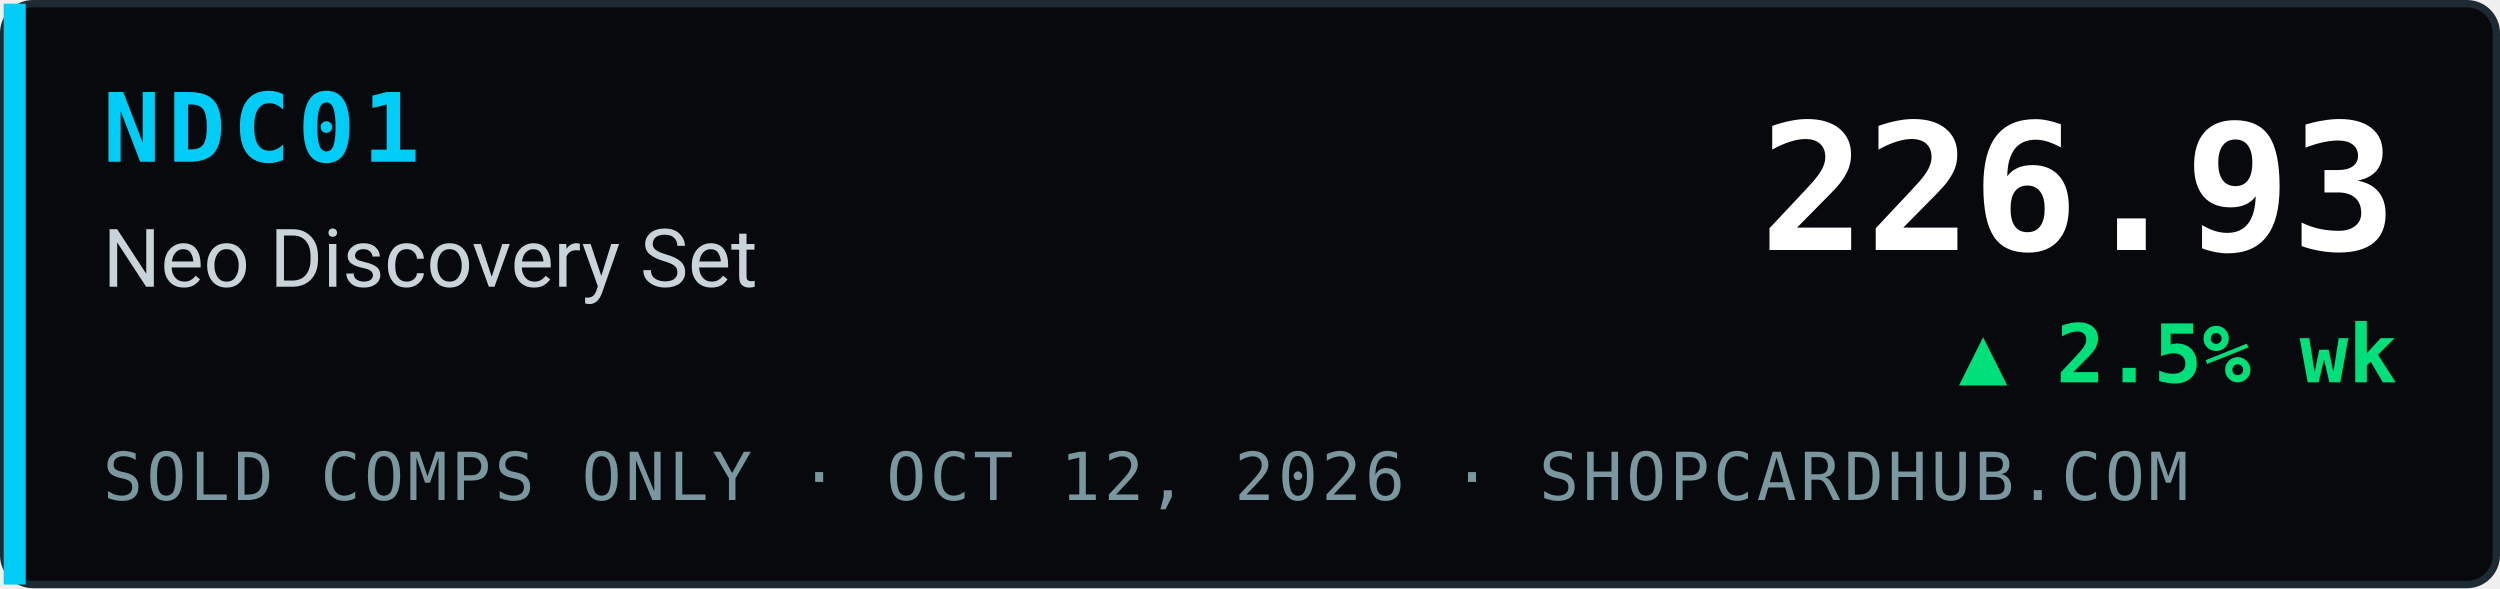
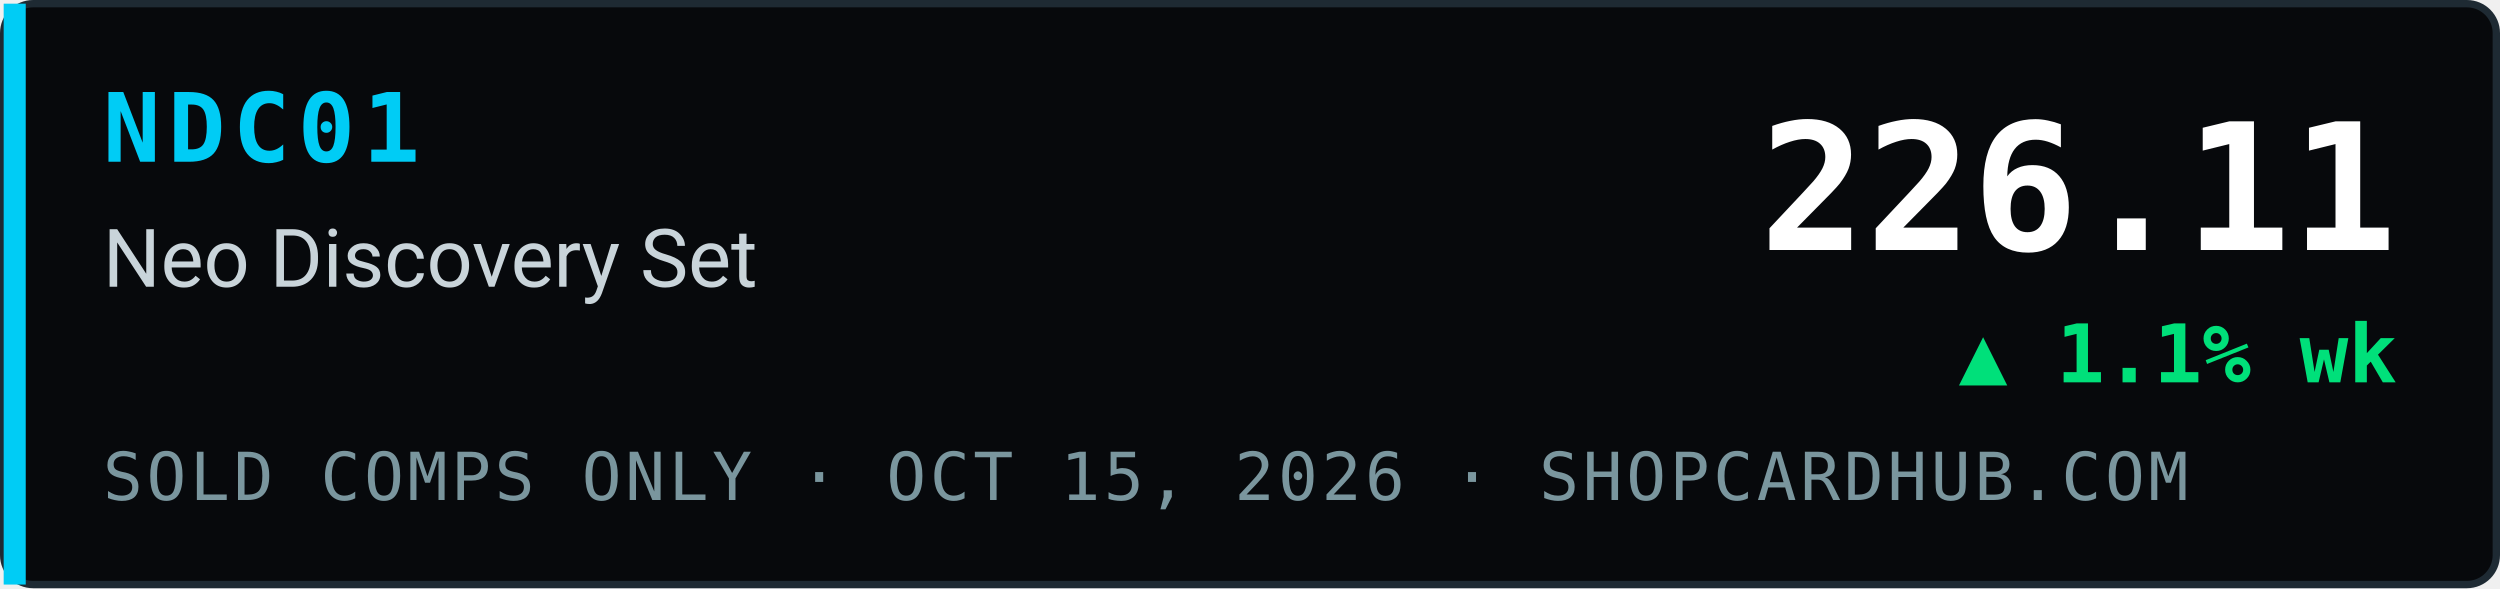
- <svg xmlns="http://www.w3.org/2000/svg" width="340" height="80" viewBox="0 0 340 80" role="img" aria-label="NDC01 Neo Discovery Set index 226.93, ▲ 2.5% wk, sold comps only, ShopCardHub">
+ <svg xmlns="http://www.w3.org/2000/svg" width="340" height="80" viewBox="0 0 340 80" role="img" aria-label="NDC01 Neo Discovery Set index 226.11, ▲ 1.1% wk, sold comps only, ShopCardHub">
  <rect x="0.5" y="0.5" width="339" height="79" rx="4" fill="#07090c" stroke="#1e2a33" />
  <rect x="0.5" y="0.5" width="3" height="79" fill="#00ccf5" />
  <text x="14" y="22" font-family="ui-monospace,SFMono-Regular,Menlo,Consolas,monospace" font-size="13" font-weight="700" fill="#00ccf5" letter-spacing="1">NDC01</text>
  <text x="14" y="39" font-family="system-ui,-apple-system,Segoe UI,Roboto,Helvetica,Arial,sans-serif" font-size="11" fill="#c9d4da">Neo Discovery Set</text>
-   <text x="14" y="68" font-family="ui-monospace,SFMono-Regular,Menlo,Consolas,monospace" font-size="9" fill="#7a969e" letter-spacing="0.5">SOLD COMPS ONLY · OCT 12, 2026 · SHOPCARDHUB.COM</text>
-   <text x="326" y="34" text-anchor="end" font-family="ui-monospace,SFMono-Regular,Menlo,Consolas,monospace" font-size="24" font-weight="700" fill="#ffffff">226.93</text>
-   <text x="326" y="52" text-anchor="end" font-family="ui-monospace,SFMono-Regular,Menlo,Consolas,monospace" font-size="11" font-weight="700" fill="#00e07a">▲ 2.5% wk</text>
+   <text x="14" y="68" font-family="ui-monospace,SFMono-Regular,Menlo,Consolas,monospace" font-size="9" fill="#7a969e" letter-spacing="0.5">SOLD COMPS ONLY · OCT 15, 2026 · SHOPCARDHUB.COM</text>
+   <text x="326" y="34" text-anchor="end" font-family="ui-monospace,SFMono-Regular,Menlo,Consolas,monospace" font-size="24" font-weight="700" fill="#ffffff">226.11</text>
+   <text x="326" y="52" text-anchor="end" font-family="ui-monospace,SFMono-Regular,Menlo,Consolas,monospace" font-size="11" font-weight="700" fill="#00e07a">▲ 1.1% wk</text>
</svg>
